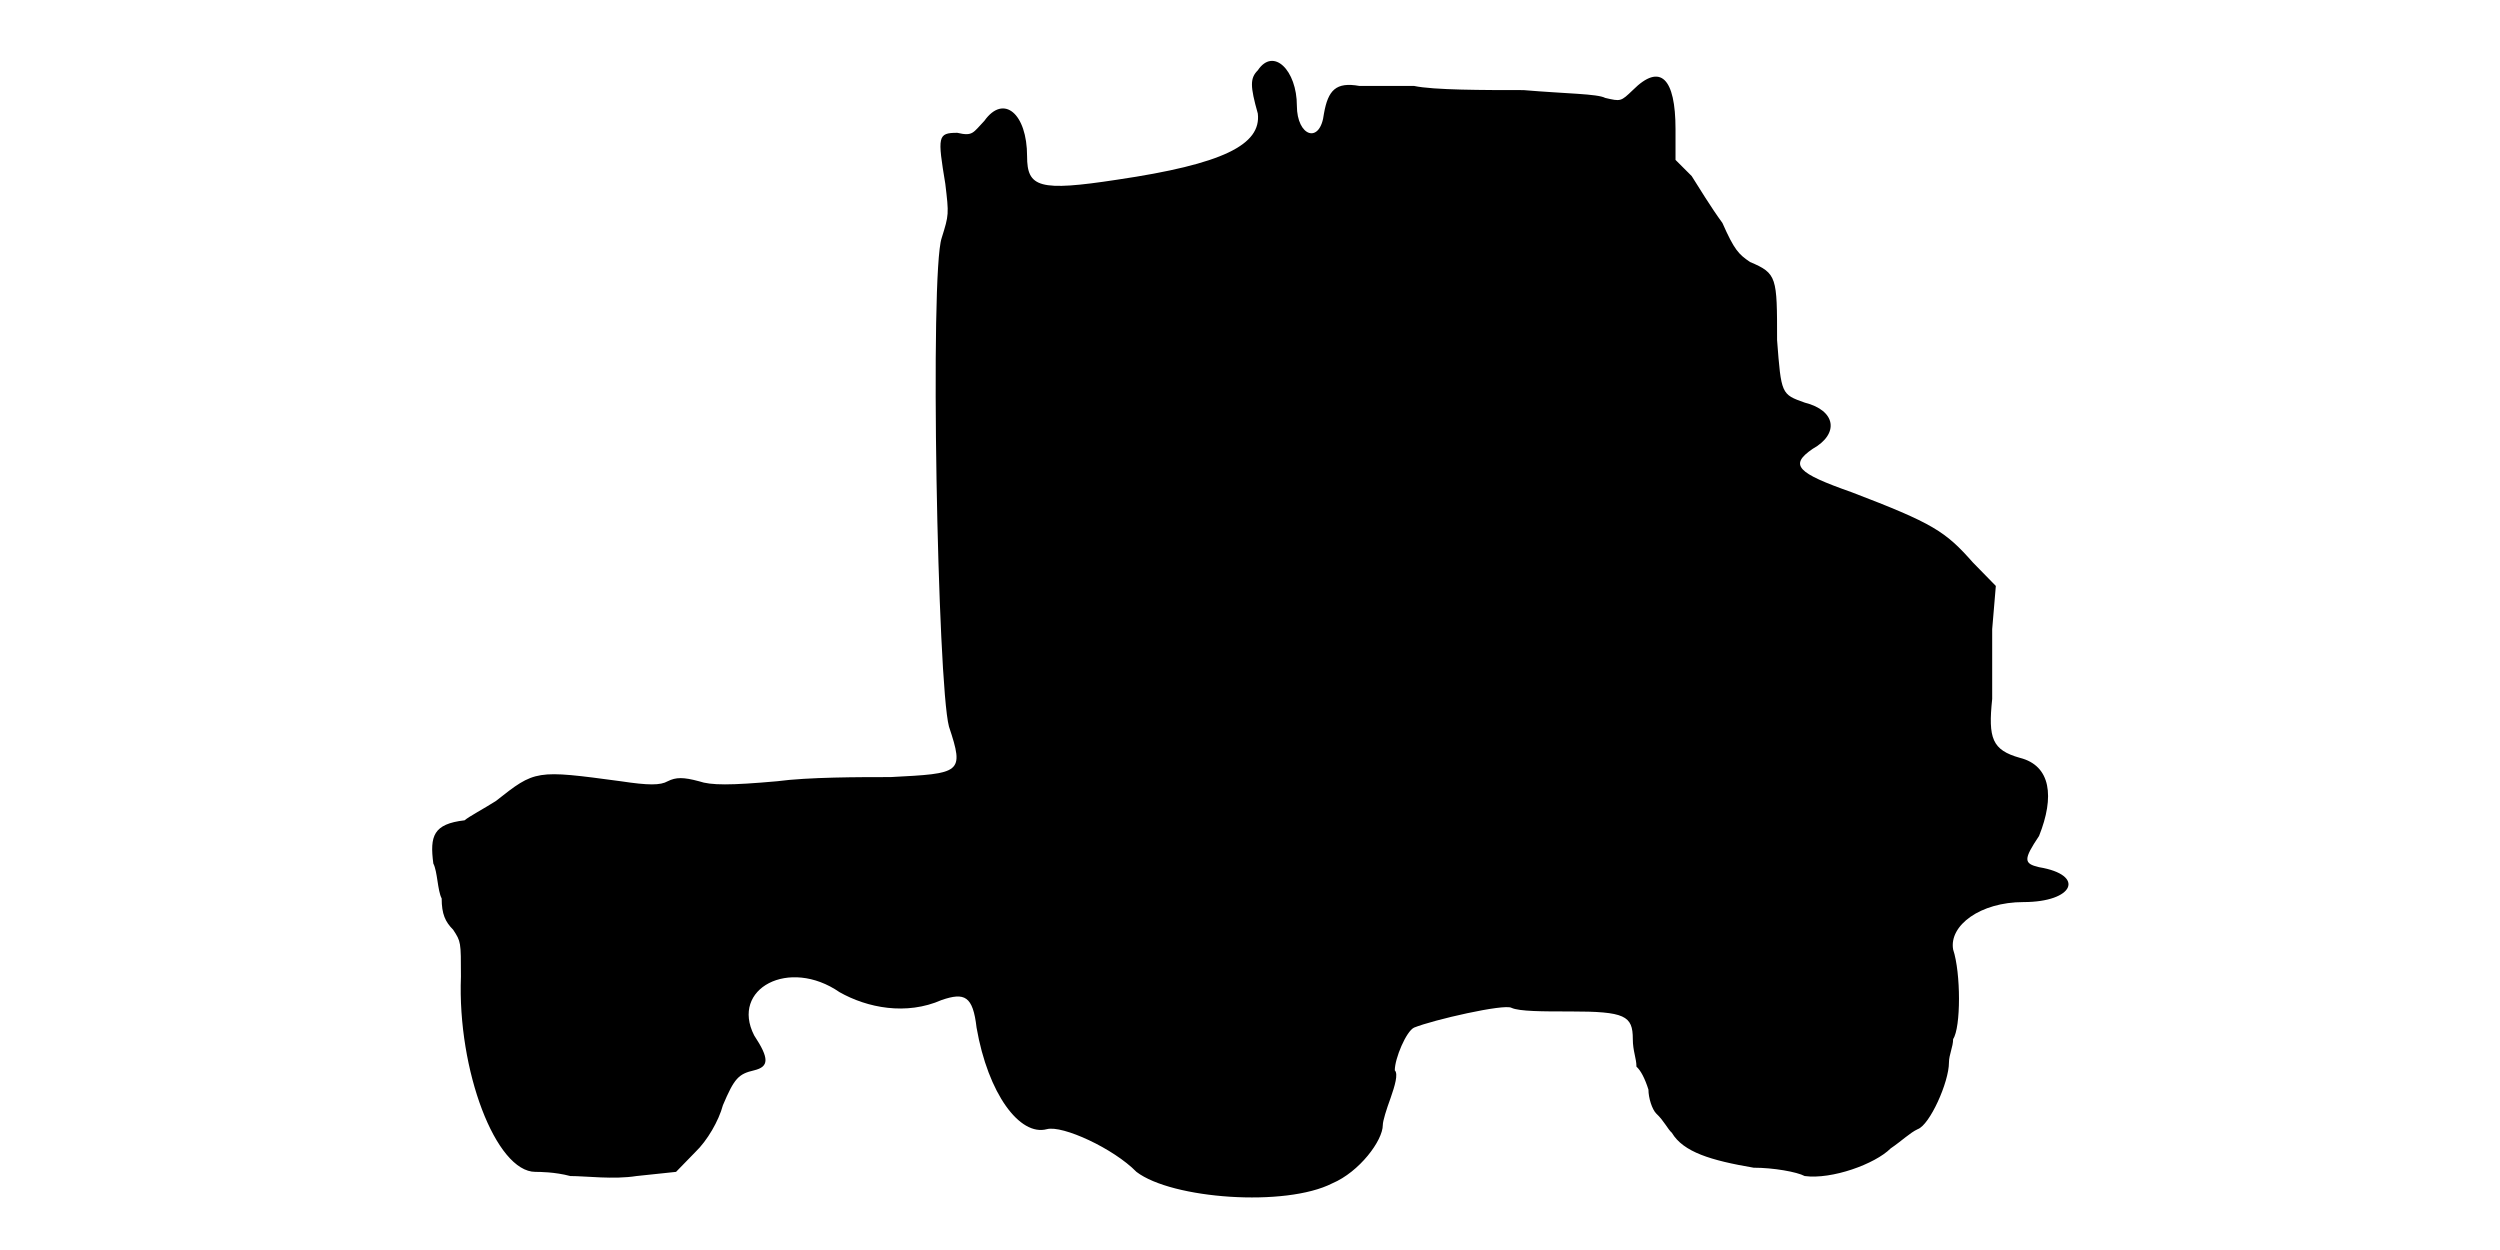
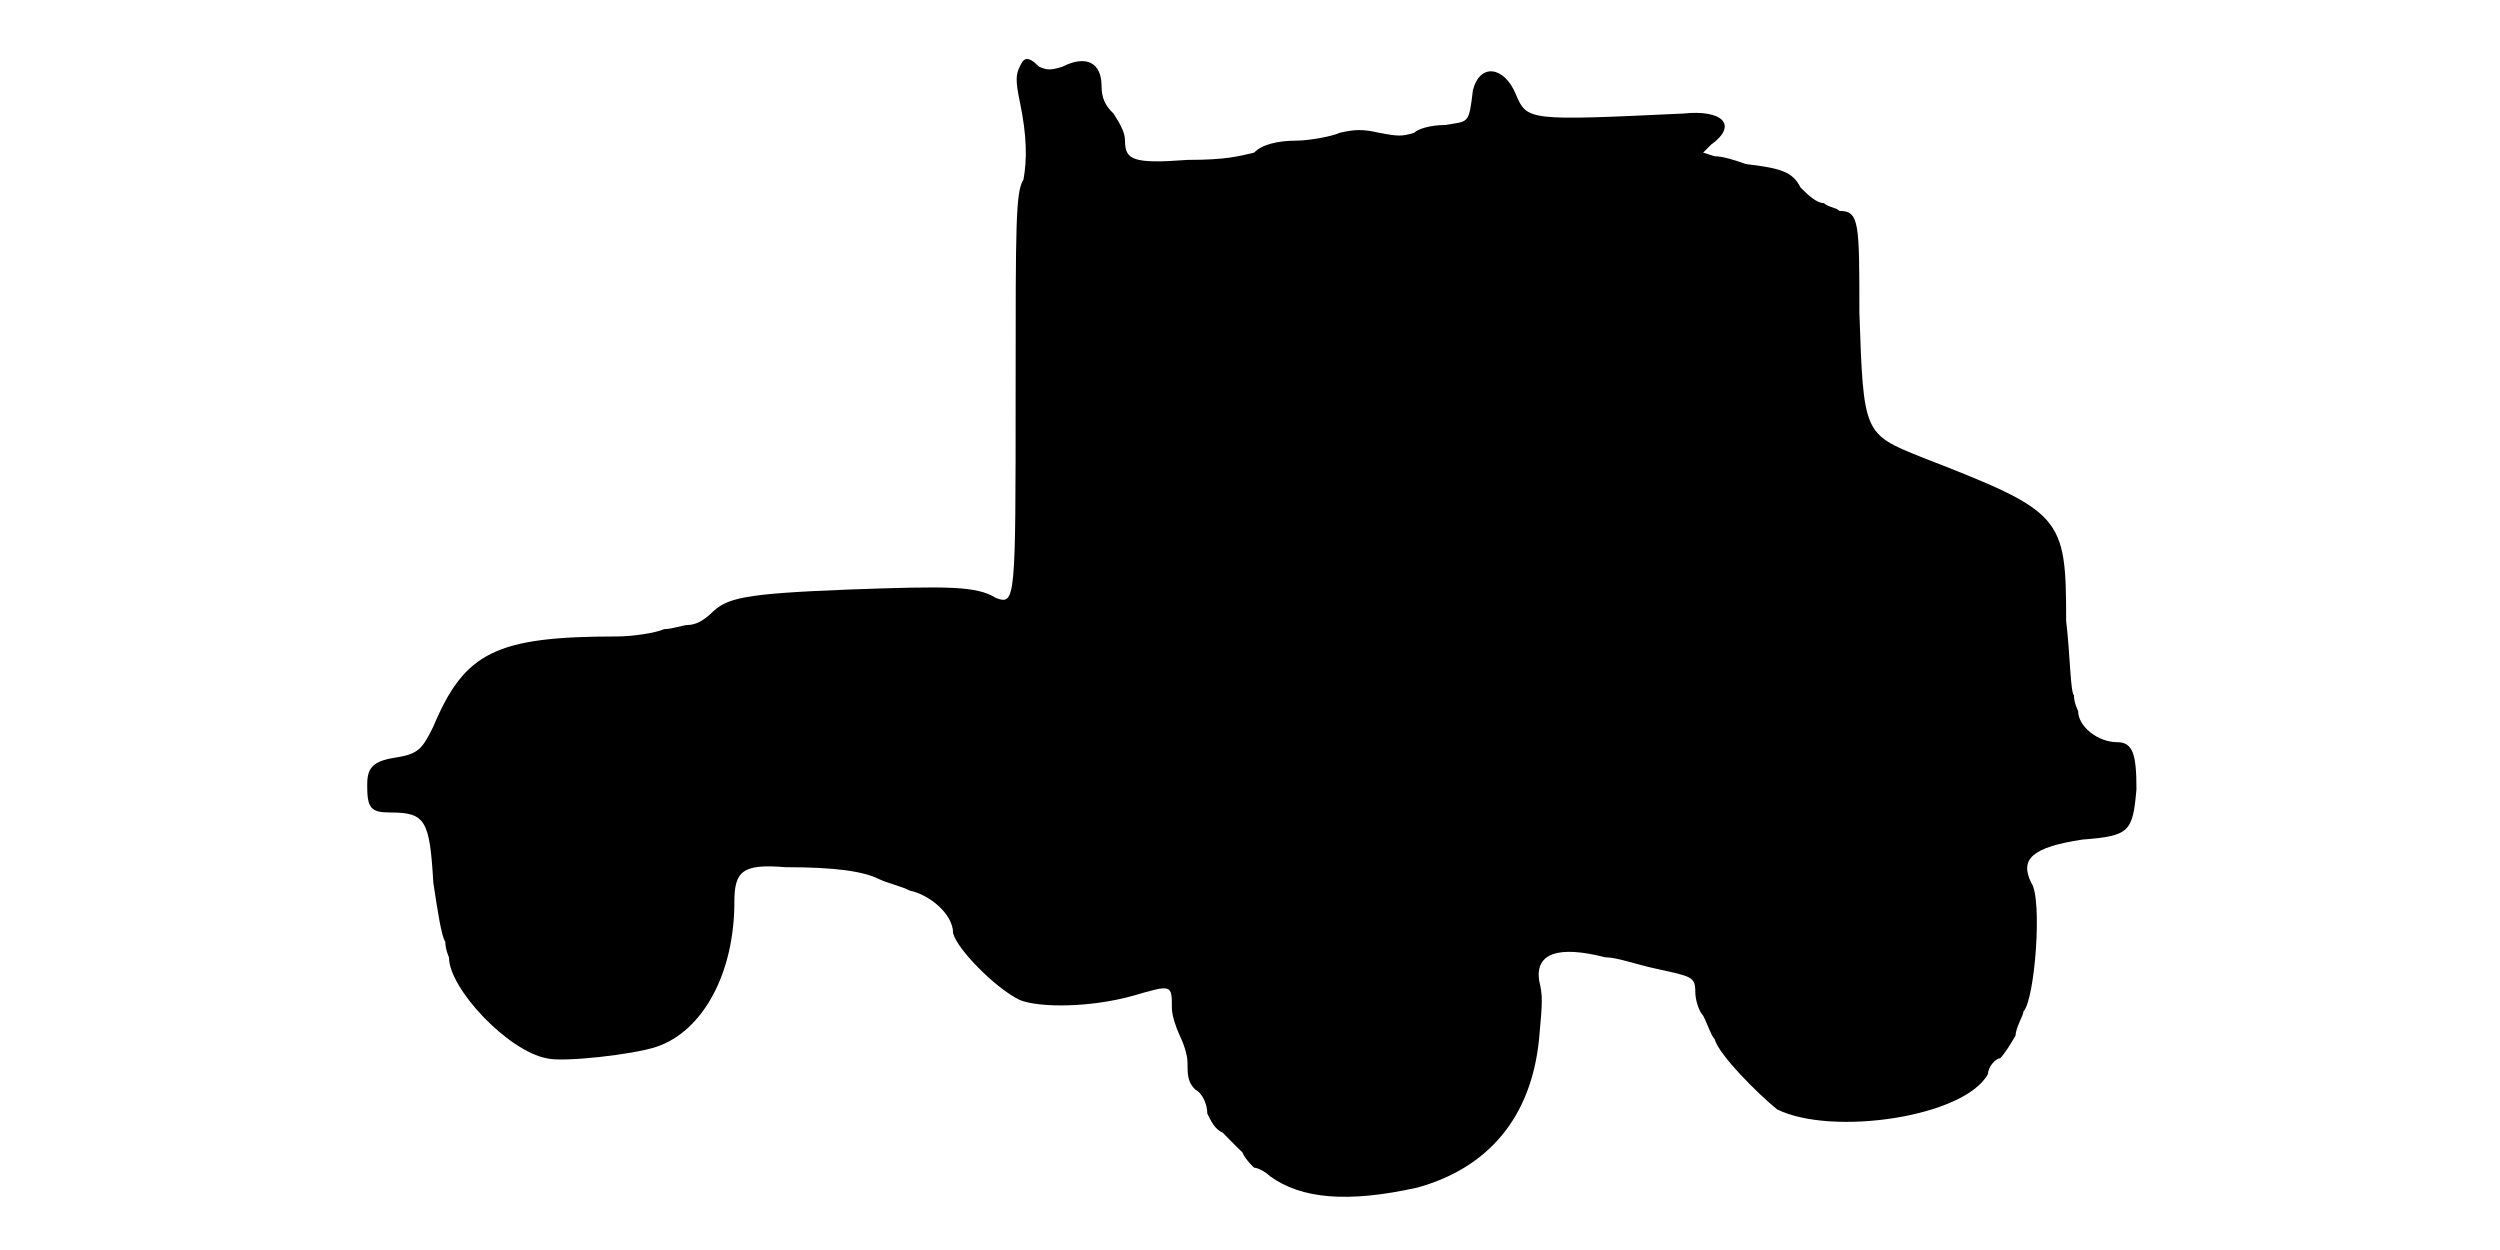
<svg xmlns="http://www.w3.org/2000/svg" viewBox="0 0 48 24">
-   <path d="M24.15 1.35c-.15.15-.15.3 0 .83.07.6-.67.97-2.7 1.27-1.5.23-1.73.15-1.73-.45 0-.82-.45-1.2-.82-.68-.22.23-.22.3-.52.23-.38 0-.38.07-.23.98.07.59.07.59-.07 1.04-.23.68-.08 8.55.14 9.38.3.9.23.9-1.12.97-.6 0-1.58 0-2.18.08-.9.08-1.27.08-1.5 0-.3-.08-.44-.08-.6 0-.14.08-.37.08-.9 0-1.64-.22-1.64-.22-2.4.38-.22.14-.52.3-.6.37-.6.07-.67.3-.6.83.08.15.08.52.16.67 0 .3.07.45.22.6.15.23.15.23.15.9-.07 1.8.67 3.75 1.43 3.75.07 0 .37 0 .67.08.3 0 .83.07 1.27 0l.76-.08.37-.38c.23-.22.45-.6.53-.9.22-.52.3-.6.6-.67.29-.07.29-.23 0-.67-.46-.9.67-1.5 1.64-.83.53.3 1.28.45 1.96.15.44-.15.6-.08.67.53.22 1.27.83 2.09 1.35 1.95.3-.08 1.28.37 1.72.82.68.52 2.86.68 3.76.22.52-.22.97-.82.97-1.12 0-.08.07-.3.15-.52.08-.23.15-.46.08-.53 0-.23.22-.75.37-.82.37-.15 1.73-.46 1.87-.38.15.07.6.07 1.13.07 1.05 0 1.2.08 1.2.53 0 .23.07.37.07.53.08.07.16.22.23.44 0 .16.07.38.15.46.15.14.22.3.3.37.22.37.75.53 1.57.67.38 0 .83.08.98.16.52.07 1.35-.23 1.65-.53.22-.15.37-.3.52-.37.23-.08.6-.9.6-1.28 0-.15.08-.3.08-.45.15-.22.15-1.27 0-1.72-.08-.46.52-.91 1.35-.91.97 0 1.2-.52.3-.67-.3-.07-.3-.15 0-.6.3-.75.23-1.35-.37-1.5-.53-.15-.61-.37-.53-1.13 0-.3 0-.9 0-1.34l.07-.83-.44-.45c-.53-.6-.76-.75-2.33-1.35-1.05-.37-1.2-.52-.75-.83.52-.29.45-.74-.15-.89-.45-.16-.45-.16-.53-1.2 0-1.21 0-1.28-.52-1.5-.22-.15-.3-.23-.53-.75-.22-.3-.45-.68-.59-.9l-.31-.31 0-.59c0-.98-.29-1.28-.82-.75-.23.22-.23.22-.53.15-.15-.08-.74-.08-1.57-.15-.75 0-1.73 0-2.1-.08-.37 0-.9 0-1.05 0-.45-.08-.6.08-.68.53-.07.6-.52.44-.52-.15 0-.68-.45-1.13-.75-.68z" />
+   <path d="M19.58 1.28c-.08.15-.08.29 0 .67.14.67.14 1.12.07 1.5-.15.23-.15.83-.15 4.05 0 4.05 0 4.12-.38 3.98-.37-.23-.9-.23-2.85-.16-2.02.08-2.32.16-2.62.46-.15.14-.3.22-.45.22-.08 0-.3.08-.45.08-.15.07-.6.14-.9.14-2.33 0-2.93.3-3.53 1.73-.22.45-.3.53-.75.6-.45.07-.52.23-.52.53 0 .44.07.52.45.52.67 0 .75.15.82 1.35.08.53.16 1.05.23 1.13 0 .15.07.3.07.3 0 .6 1.13 1.8 1.88 1.94.3.08 1.65-.07 2.1-.22.9-.3 1.5-1.42 1.5-2.78 0-.59.15-.74.98-.67.97 0 1.5.08 1.8.23.14.07.44.14.59.22.38.08.83.45.83.82.08.31.82 1.06 1.28 1.28.37.15 1.34.15 2.17-.08.75-.22.75-.22.75.23 0 .15.08.38.15.53.07.14.15.37.15.52 0 .22 0 .38.15.52.15.08.23.3.23.46.07.14.14.3.3.37.07.07.22.23.37.37.07.16.23.3.23.3.07 0 .22.08.3.16.6.44 1.5.52 2.84.22 1.36-.38 2.18-1.35 2.33-2.85.07-.75.07-.83 0-1.13-.07-.52.37-.67 1.27-.44.23 0 .6.14.98.22.68.15.75.15.75.45 0 .15.07.37.15.45.08.15.15.38.22.45.08.3.83 1.05 1.2 1.35 1.05.52 3.6.15 4.05-.68 0-.14.15-.3.23-.3.08-.07.22-.3.3-.44 0-.15.15-.38.15-.46.22-.22.37-2.17.15-2.47-.22-.45 0-.68.98-.83.9-.07.97-.14 1.04-.97 0-.67-.07-.9-.37-.9-.37 0-.75-.3-.75-.6 0 0-.08-.15-.08-.3-.07-.07-.07-.75-.15-1.43 0-2.02-.07-2.09-2.77-3.14-1.12-.45-1.12-.45-1.2-2.78 0-1.72 0-1.95-.38-1.95-.07-.07-.22-.07-.3-.15-.14 0-.3-.15-.45-.3-.15-.3-.37-.37-1.05-.45-.22-.08-.45-.15-.6-.15l-.22-.07.15-.15c.53-.38.22-.68-.53-.6-3 .14-3 .14-3.22-.38-.22-.52-.68-.6-.82-.07-.08.67-.08.59-.53.67-.3 0-.53.08-.6.15-.23.07-.3.07-.67 0-.3-.07-.46-.07-.76 0-.14.07-.6.15-.82.15-.38 0-.68.08-.82.23-.3.07-.53.14-1.28.14-1.05.08-1.2 0-1.2-.37 0-.15-.08-.3-.22-.52-.16-.15-.23-.3-.23-.53 0-.45-.3-.6-.75-.37-.22.07-.3.07-.45 0-.23-.23-.3-.16-.37 0z" />
</svg>
